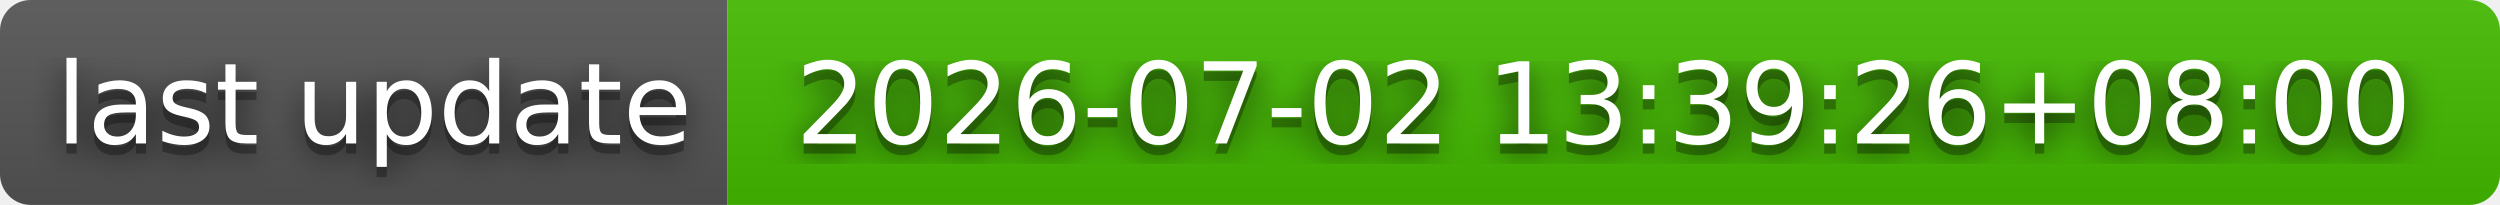
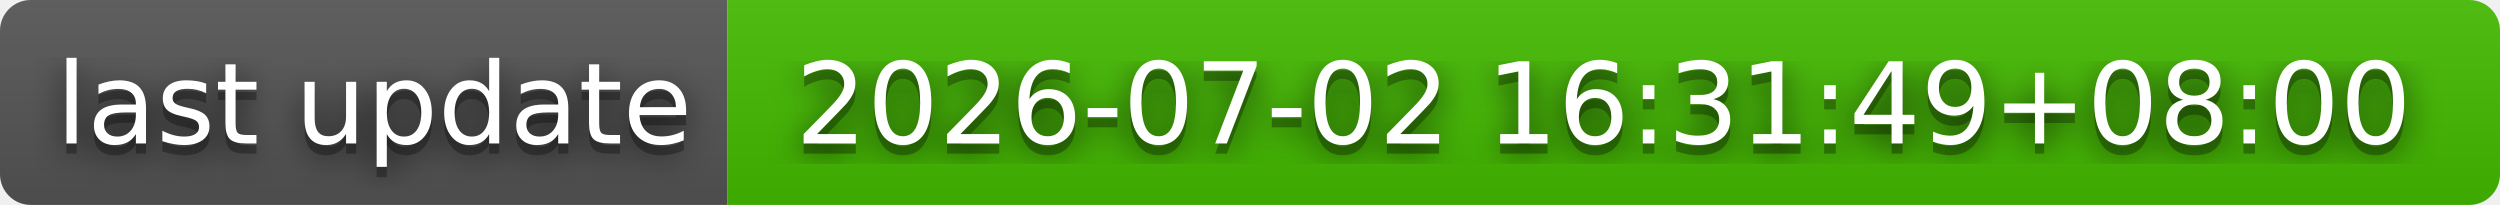
- <svg xmlns="http://www.w3.org/2000/svg" width="244" height="20" role="img" aria-label="last update: 2026-07-02 13:39:26+08:00">
+ <svg xmlns="http://www.w3.org/2000/svg" width="244" height="20" role="img" aria-label="last update: 2026-07-02 16:31:49+08:00">
  <filter id="blur">
    <feGaussianBlur stdDeviation="16" />
  </filter>
  <linearGradient id="s" x2="0" y2="100%">
    <stop offset="0" stop-color="#bbb" stop-opacity=".1" />
    <stop offset="1" stop-opacity=".1" />
  </linearGradient>
  <clipPath id="r">
    <rect width="244" height="20" rx="3" />
  </clipPath>
  <g clip-path="url(#r)">
    <rect width="71" height="20" fill="#555" />
    <rect x="71" width="173" height="20" fill="#4b0" />
    <rect width="244" height="20" fill="url(#s)" />
  </g>
  <g fill="#fff" text-anchor="middle" font-family="Verdana,Geneva,DejaVu Sans,sans-serif" text-rendering="geometricPrecision" font-size="110">
    <g transform="scale(.1)">
      <g aria-hidden="true" fill="#010101">
        <text x="365" y="150" fill-opacity=".8" filter="url(#blur)" textLength="610">last update</text>
        <text x="365" y="150" fill-opacity=".3" textLength="610">last update</text>
      </g>
      <text x="365" y="140" textLength="610">last update</text>
    </g>
    <g transform="scale(.1)">
      <g aria-hidden="true" fill="#010101">
-         <text x="1565" y="150" fill-opacity=".8" filter="url(#blur)" textLength="1630">2026-07-02 13:39:26+08:00</text>
-         <text x="1565" y="150" fill-opacity=".3" textLength="1630">2026-07-02 13:39:26+08:00</text>
+         <text x="1565" y="150" fill-opacity=".8" filter="url(#blur)" textLength="1630">2026-07-02 16:31:49+08:00</text>
+         <text x="1565" y="150" fill-opacity=".3" textLength="1630">2026-07-02 16:31:49+08:00</text>
      </g>
-       <text x="1565" y="140" textLength="1630">2026-07-02 13:39:26+08:00</text>
+       <text x="1565" y="140" textLength="1630">2026-07-02 16:31:49+08:00</text>
    </g>
  </g>
</svg>
